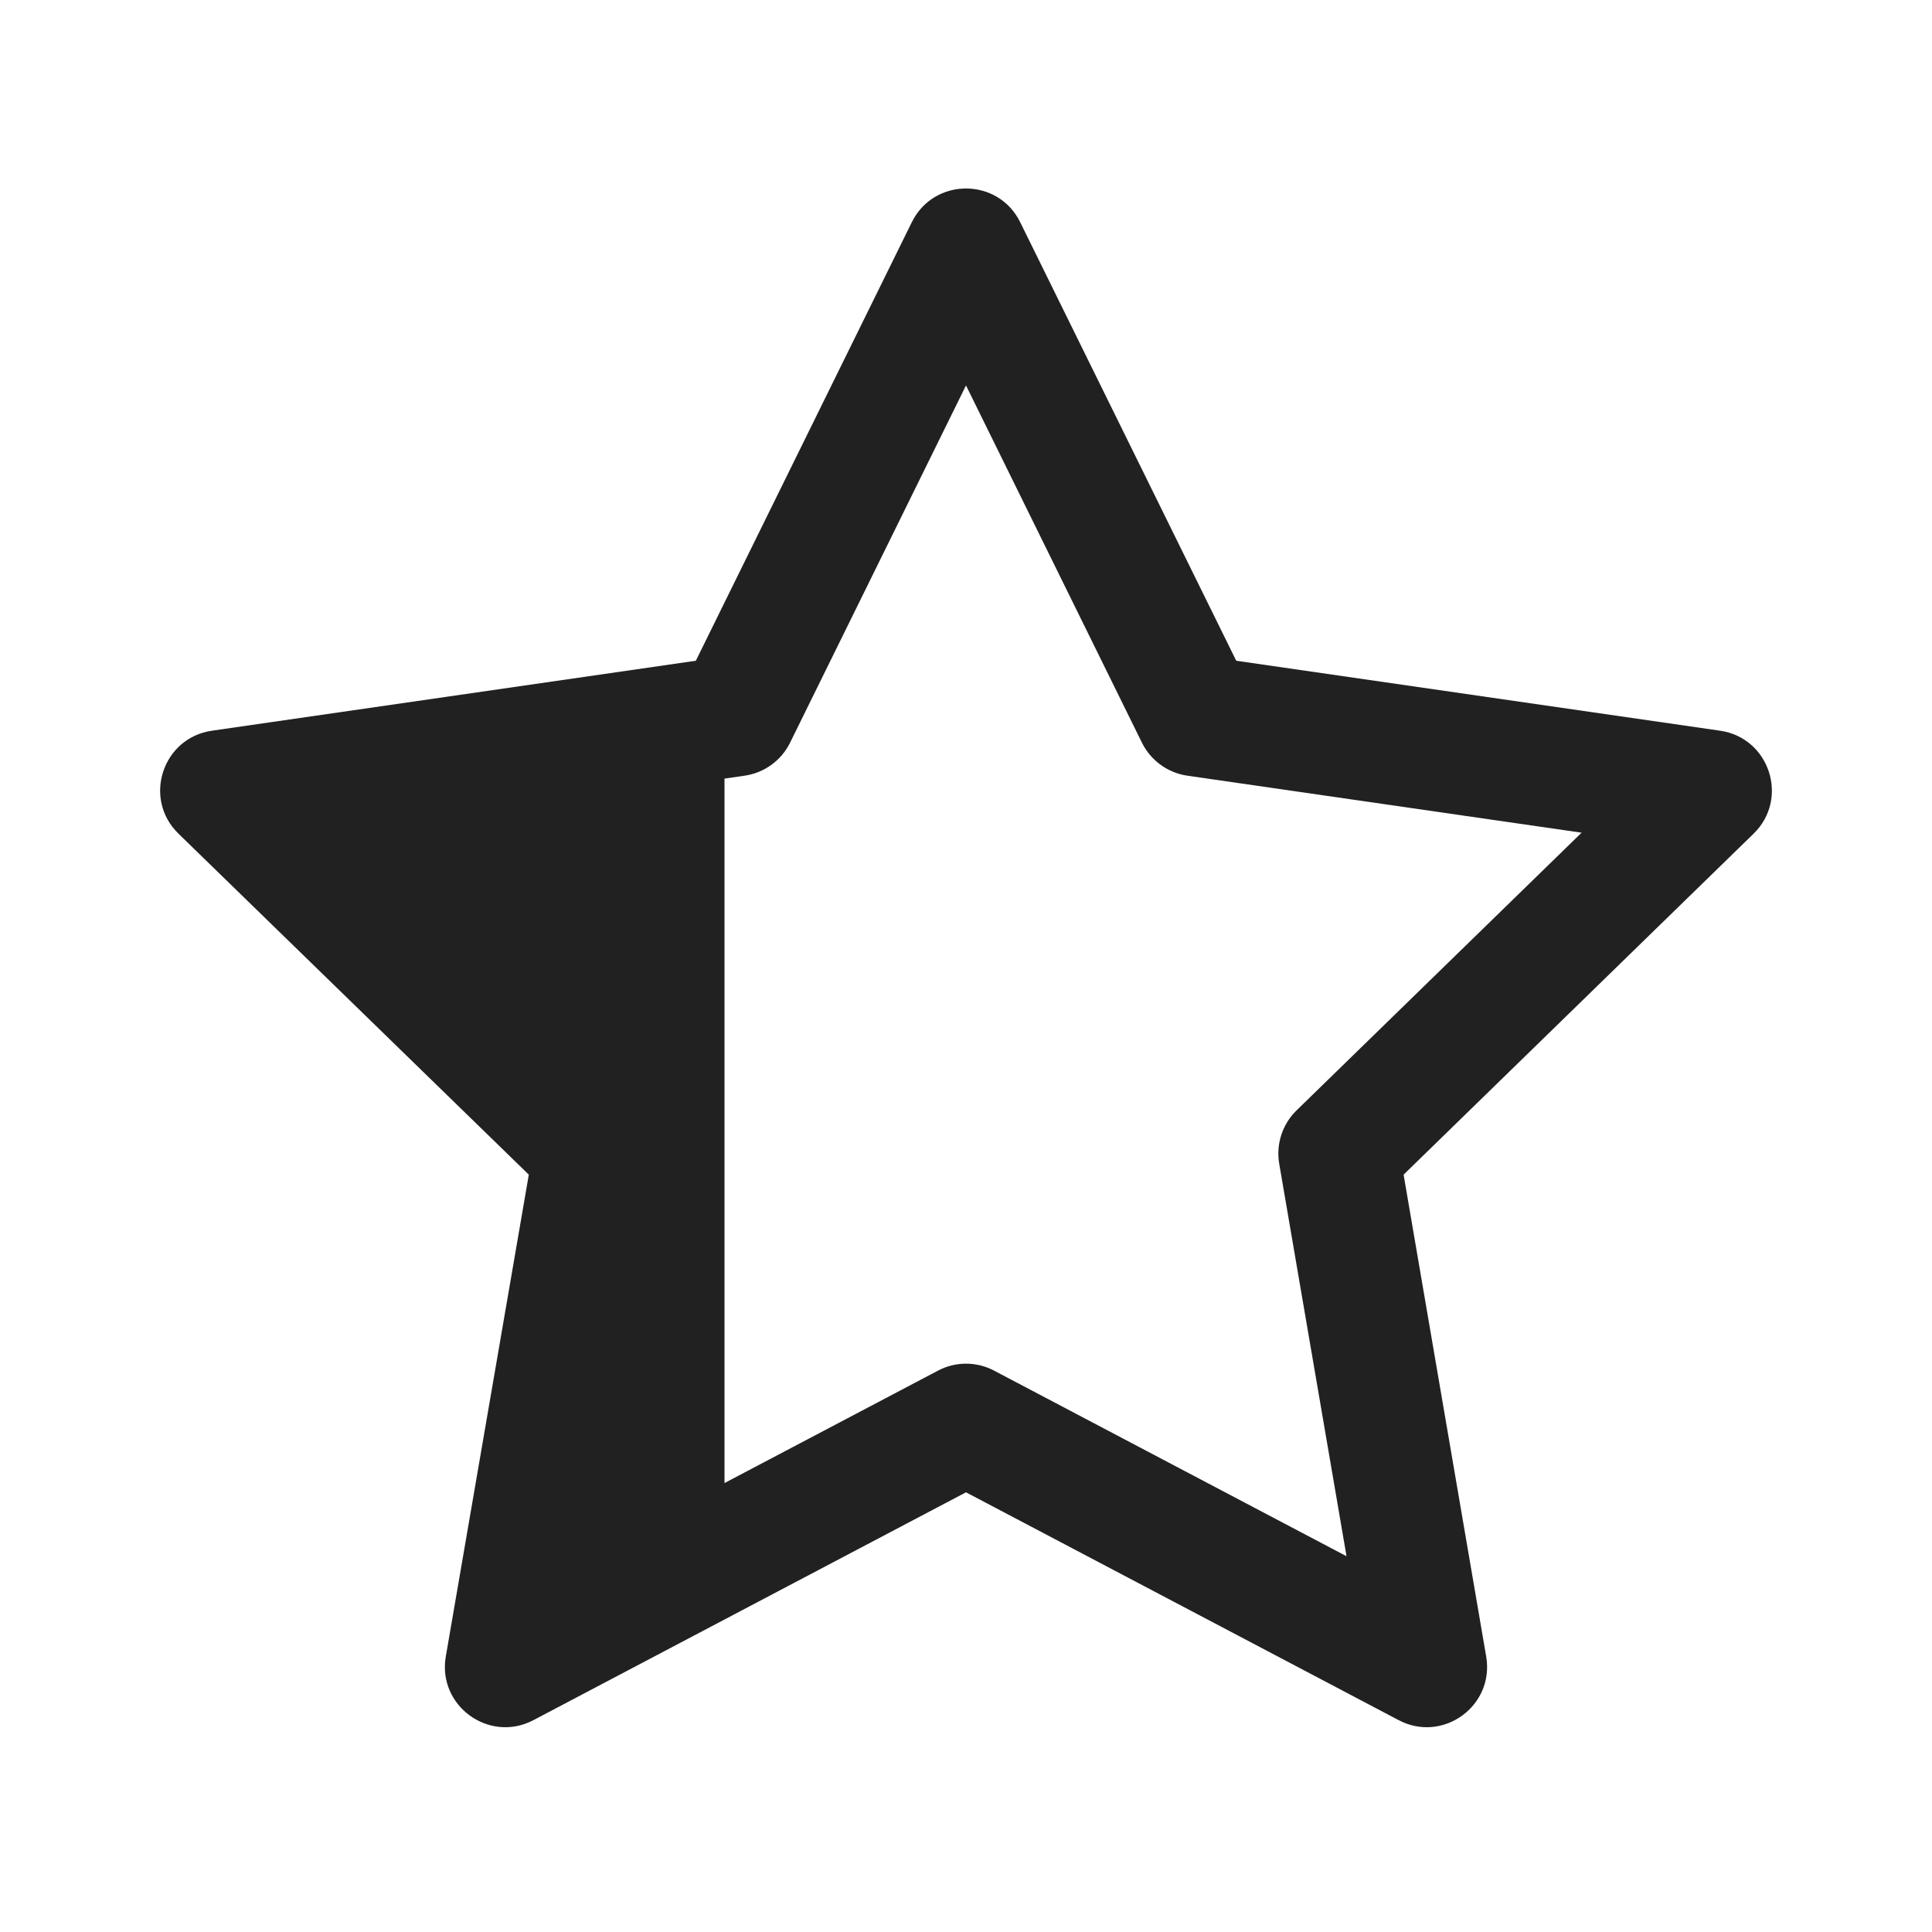
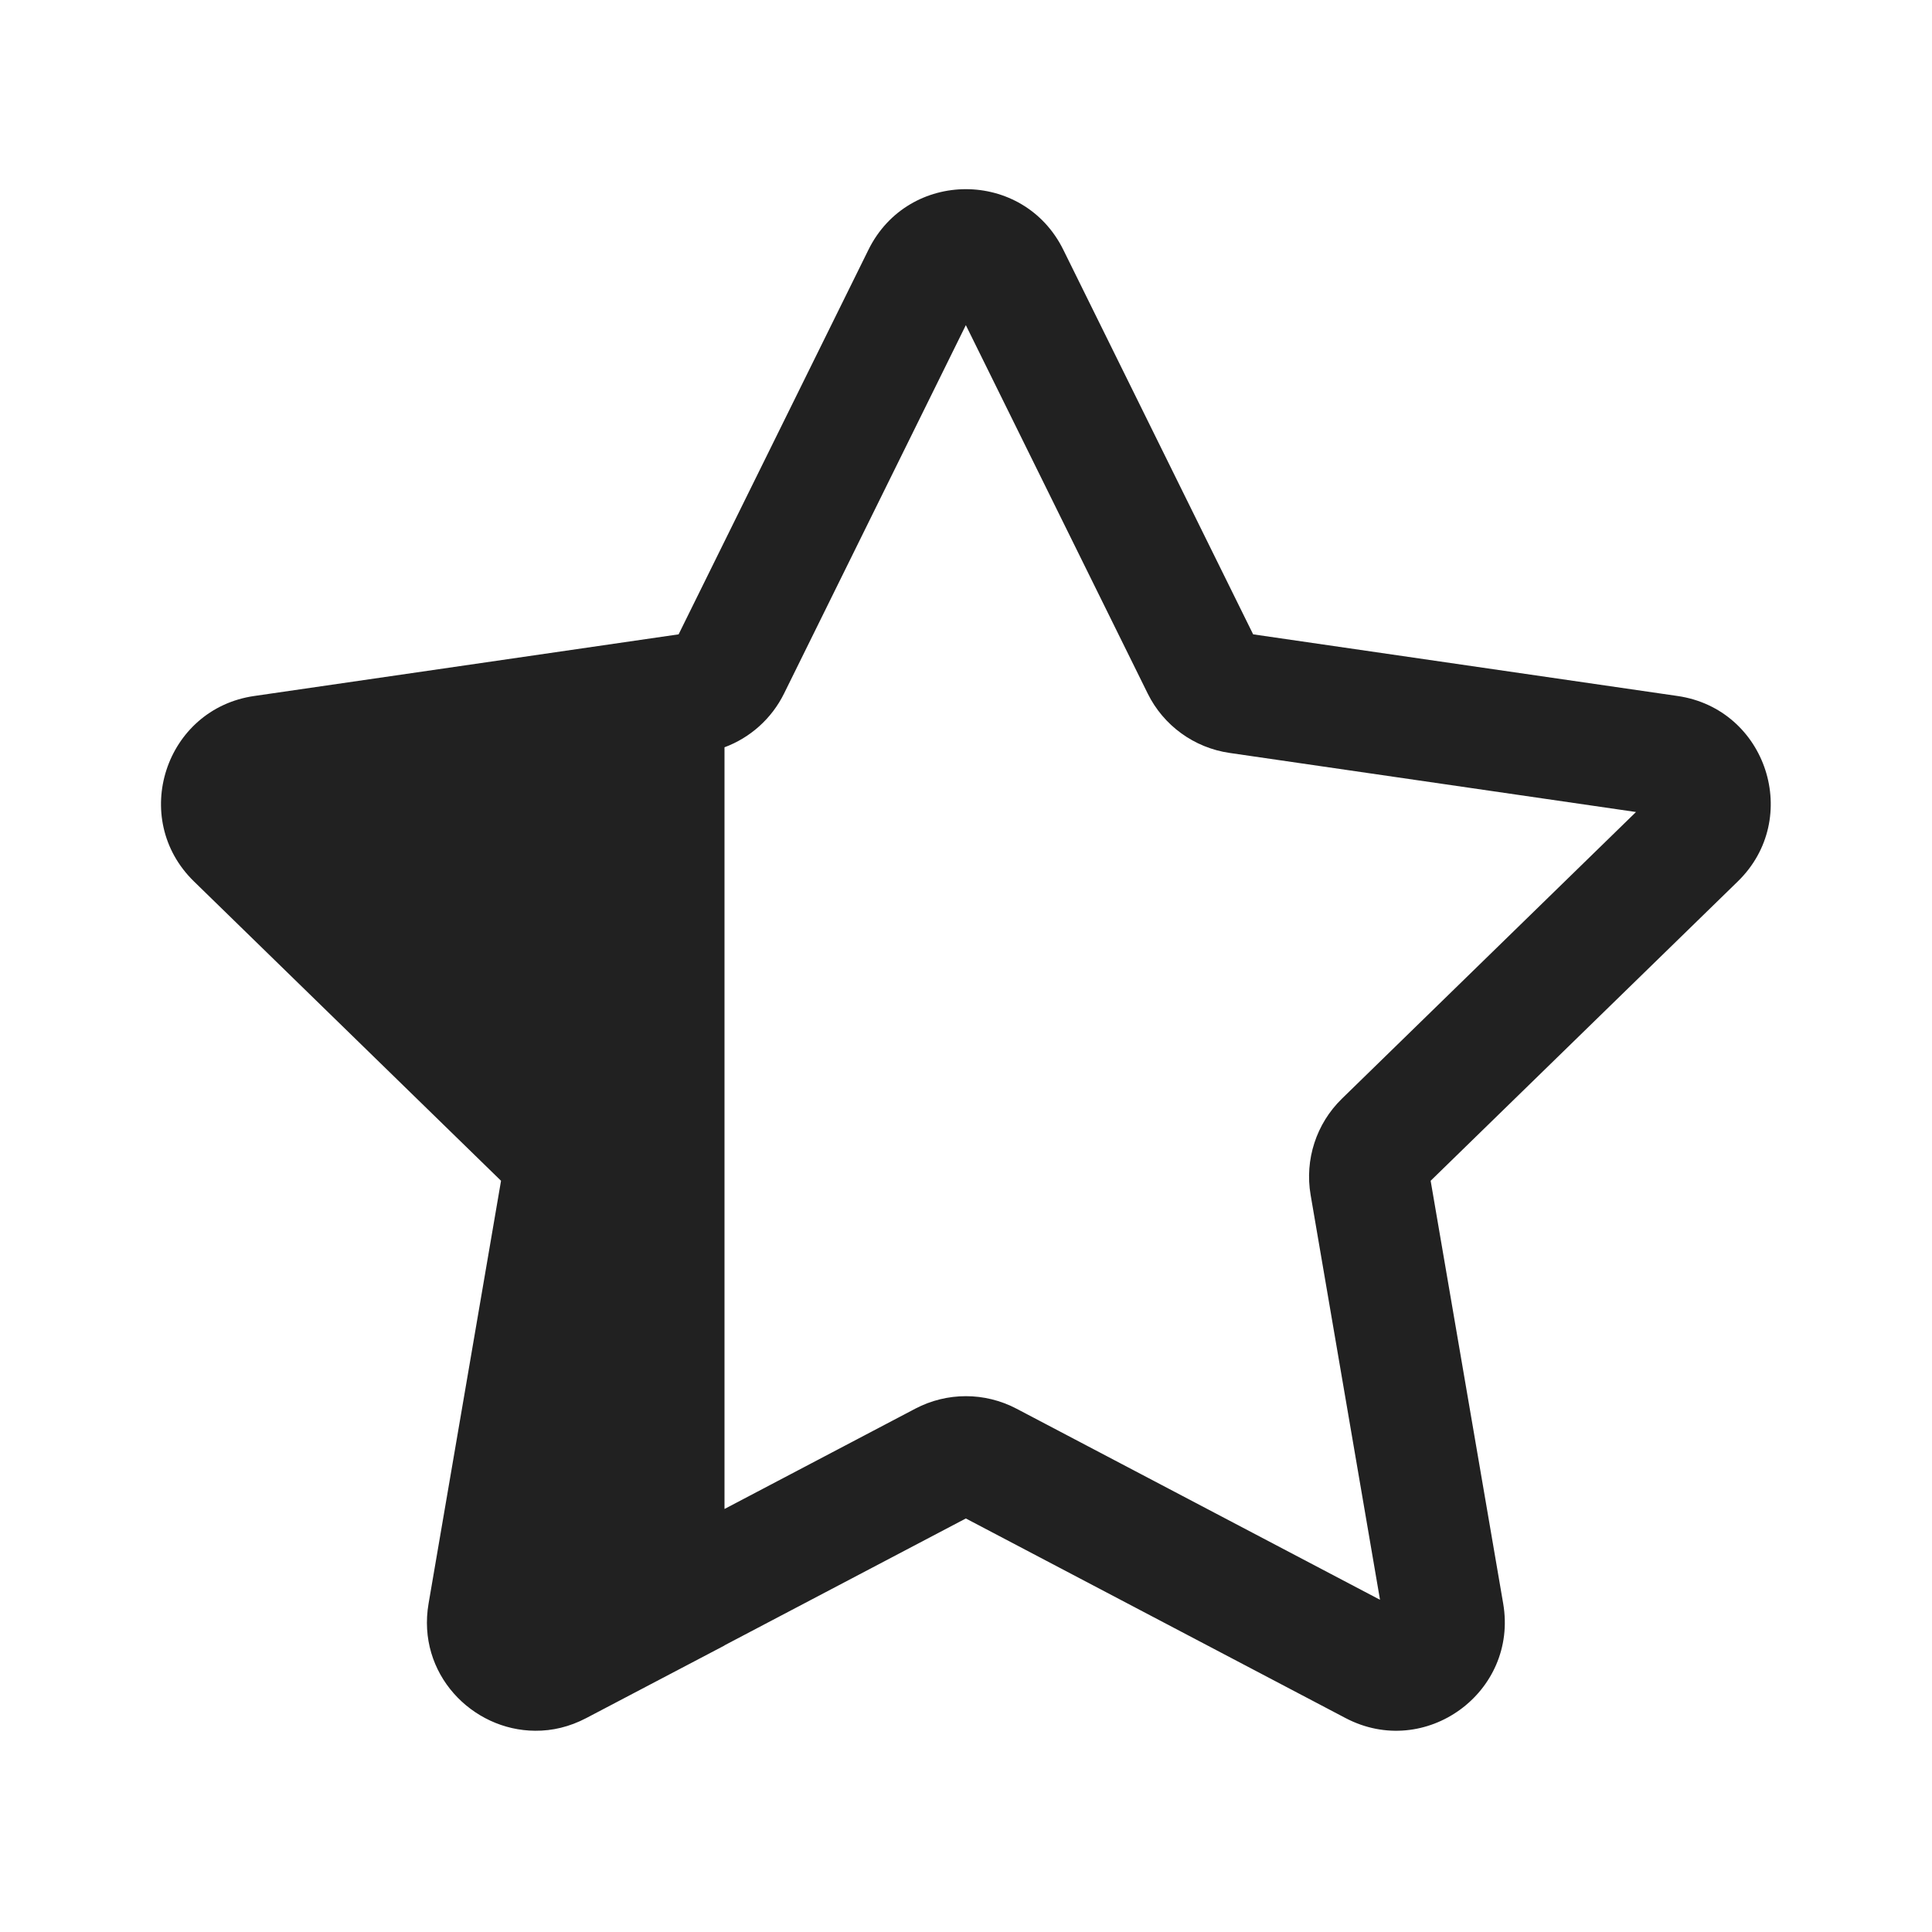
<svg xmlns="http://www.w3.org/2000/svg" width="24" height="24" viewBox="0 0 24 24" fill="none">
-   <path d="M11.327 2.76L8.644 8.208L2.633 9.077C2.017 9.166 1.771 9.922 2.217 10.356L6.569 14.592L5.538 20.577C5.432 21.19 6.076 21.658 6.627 21.368L12 18.538L17.374 21.368C17.924 21.658 18.567 21.191 18.462 20.578L17.436 14.592L21.784 10.356C22.229 9.922 21.983 9.166 21.367 9.077L15.357 8.208L12.673 2.76C12.398 2.202 11.602 2.202 11.327 2.76ZM9.815 9.225L12 4.788L14.185 9.225C14.295 9.447 14.506 9.601 14.751 9.636L19.647 10.344L16.107 13.793C15.93 13.965 15.849 14.214 15.891 14.457L16.727 19.332L12.35 17.027C12.131 16.911 11.869 16.911 11.651 17.027L9 18.423V9.672L9.249 9.636C9.494 9.601 9.706 9.447 9.815 9.225Z" fill="#212121" />
+   <path d="M13.209 3.103C12.714 2.099 11.283 2.099 10.788 3.103L8.43 7.88L3.157 8.646C2.05 8.807 1.608 10.168 2.409 10.949L6.224 14.668L5.324 19.919C5.174 20.79 5.864 21.497 6.649 21.5C6.859 21.502 7.075 21.452 7.284 21.342L9 20.441V20.439L11.998 18.863L16.714 21.342C17.705 21.863 18.862 21.022 18.673 19.919L17.772 14.668L21.588 10.949C22.389 10.168 21.947 8.807 20.84 8.646L15.567 7.88L13.209 3.103ZM9 18.745V9.283C9.32 9.164 9.586 8.927 9.74 8.615L11.998 4.039L14.257 8.615C14.453 9.013 14.834 9.289 15.273 9.353L20.323 10.087L16.669 13.649C16.351 13.959 16.206 14.406 16.281 14.844L17.143 19.873L12.627 17.499C12.233 17.292 11.764 17.292 11.37 17.499L9 18.745Z" fill="#212121" />
</svg>
